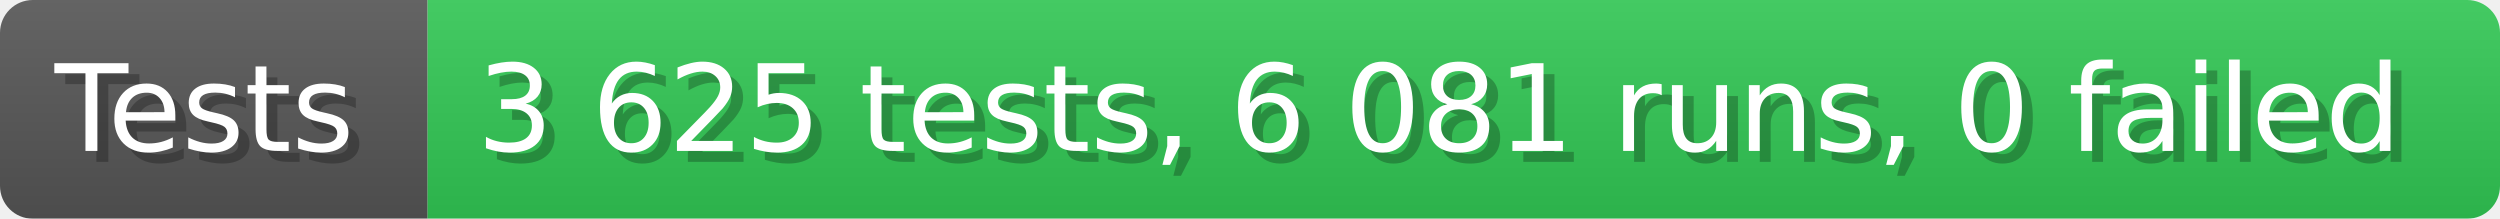
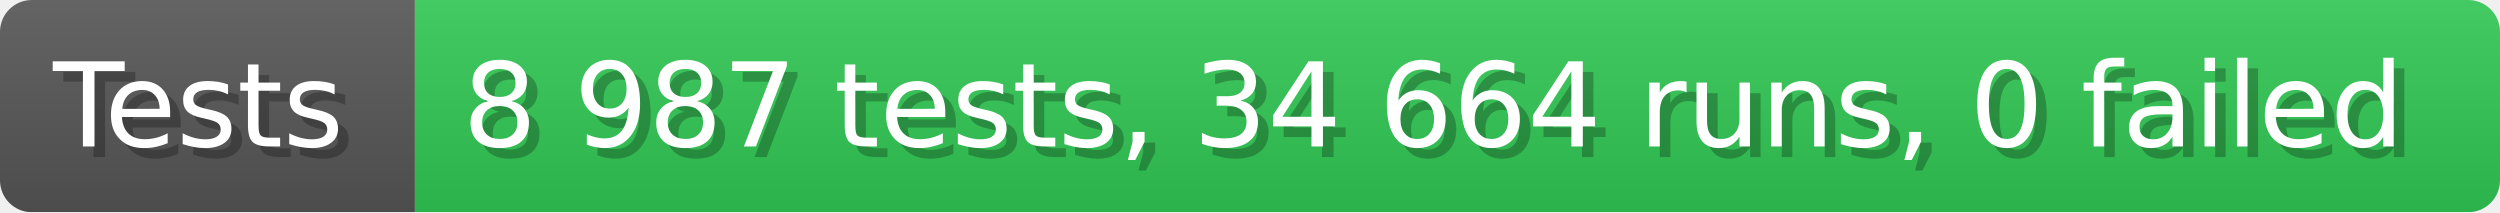
- <svg xmlns="http://www.w3.org/2000/svg" width="228.6" height="20" viewBox="0 0 2286 200" role="img" aria-label="Tests: 3 625 tests, 6 081 runs, 0 failed">
+ <svg xmlns="http://www.w3.org/2000/svg" width="235.6" height="20" viewBox="0 0 2356 200" role="img" aria-label="Tests: 8 987 tests, 34 664 runs, 0 failed">
  <linearGradient id="a" x2="0" y2="100%">
    <stop offset="0" stop-opacity=".1" stop-color="#EEE" />
    <stop offset="1" stop-opacity=".1" />
  </linearGradient>
  <mask id="m">
-     <rect width="2286" height="200" rx="30" fill="#FFF" />
+     <rect width="2356" height="200" rx="30" fill="#FFF" />
  </mask>
  <g mask="url(#m)">
    <rect width="391" height="200" fill="#555" />
-     <rect width="1895" height="200" fill="#31c653" x="391" />
-     <rect width="2286" height="200" fill="url(#a)" />
+     <rect width="1965" height="200" fill="#31c653" x="391" />
+     <rect width="2356" height="200" fill="url(#a)" />
  </g>
  <g aria-hidden="true" fill="#fff" text-anchor="start" font-family="Verdana,DejaVu Sans,sans-serif" font-size="110">
    <text x="60" y="148" textLength="291" fill="#000" opacity="0.25">Tests</text>
    <text x="50" y="138" textLength="291">Tests</text>
-     <text x="446" y="148" textLength="1795" fill="#000" opacity="0.25">3 625 tests, 6 081 runs, 0 failed</text>
-     <text x="436" y="138" textLength="1795">3 625 tests, 6 081 runs, 0 failed</text>
+     <text x="446" y="148" textLength="1865" fill="#000" opacity="0.25">8 987 tests, 34 664 runs, 0 failed</text>
+     <text x="436" y="138" textLength="1865">8 987 tests, 34 664 runs, 0 failed</text>
  </g>
</svg>
